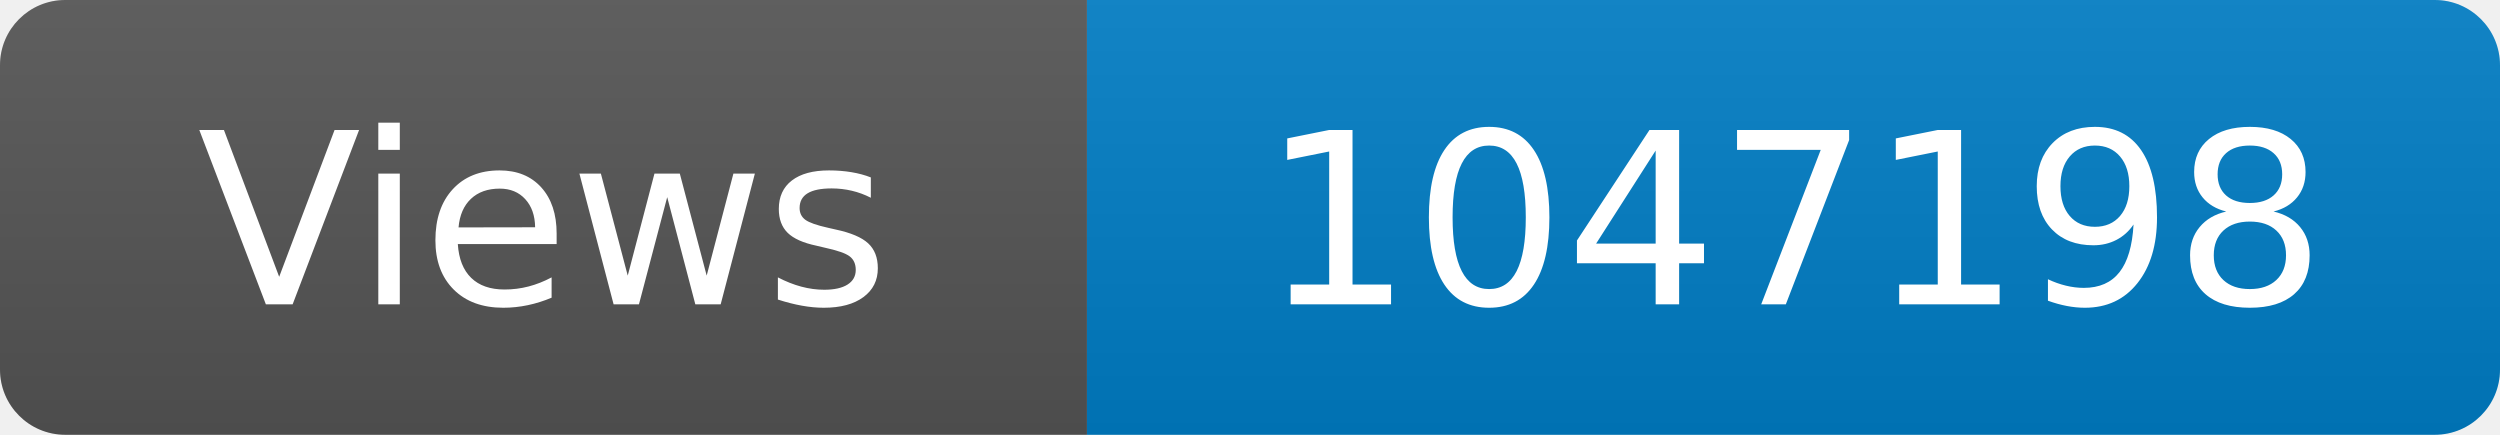
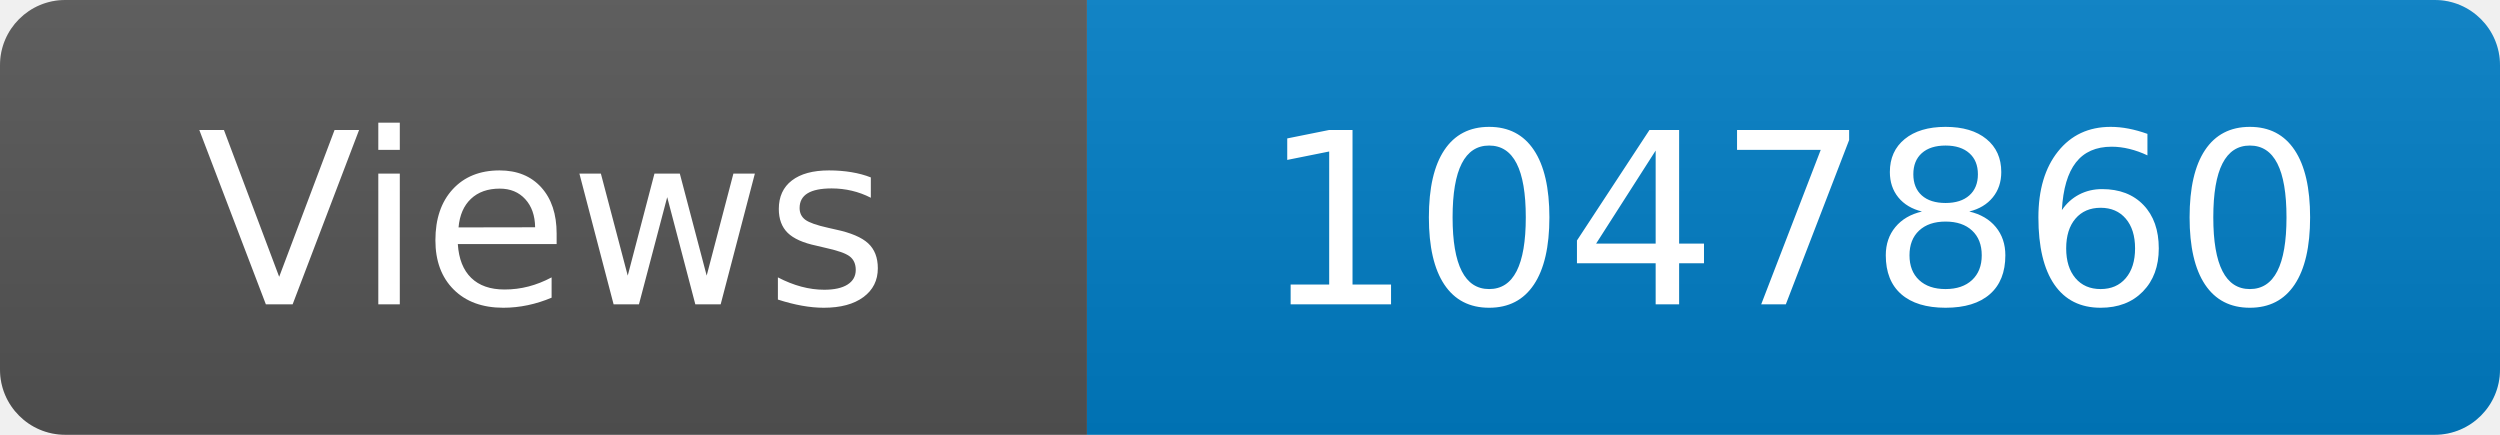
<svg xmlns="http://www.w3.org/2000/svg" width="115" height="20" role="img" aria-label="Maintained?: yes">
  <linearGradient id="s" x2="0" y2="100%">
    <stop offset="0" stop-color="#bbb" stop-opacity=".1" />
    <stop offset="1" stop-opacity=".1" />
  </linearGradient>
  <clipPath id="r">
    <rect width="115" height="20" rx="3" fill="#fff" />
  </clipPath>
  <g clip-path="url(#r)">
    <rect width="50" height="20" fill="#555" />
    <rect x="50" width="160" height="20" fill="#007ec6" />
    <rect width="115" height="20" fill="url(#s)" />
  </g>
  <g fill="#fff" text-anchor="middle" font-family="Verdana,Geneva,DejaVu Sans,sans-serif" font-size="110">
    <text x="250" y="140" transform="scale(.1)" fill="#fff">Views</text>
-     <text x="825" y="140" transform="scale(.1)" fill="#fff">1047198</text>
+     <text x="825" y="140" transform="scale(.1)" fill="#fff">1047860</text>
  </g>
</svg>
